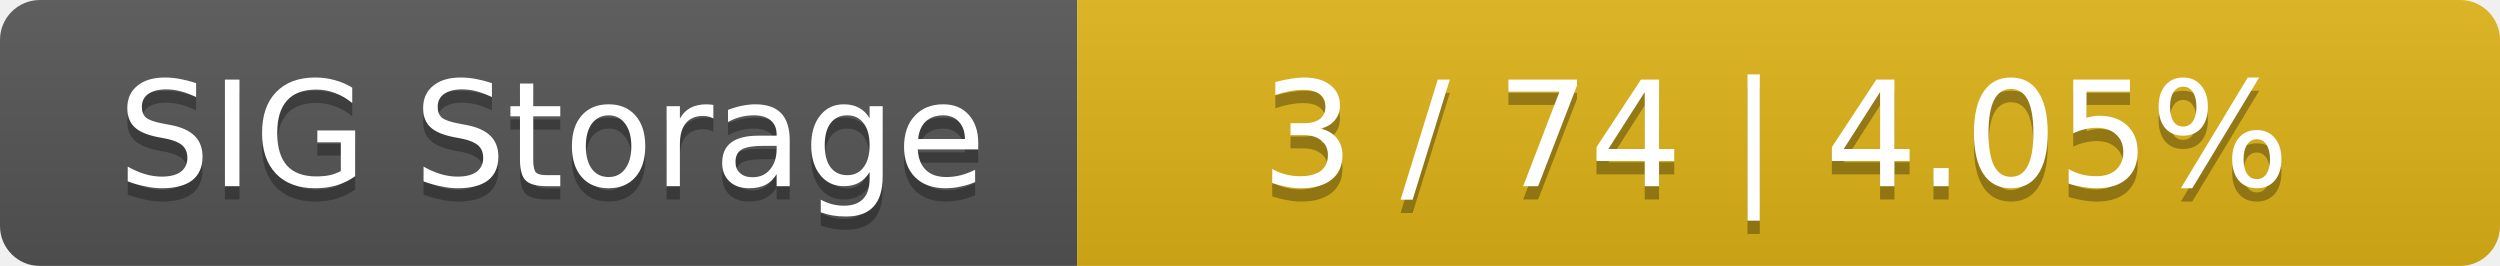
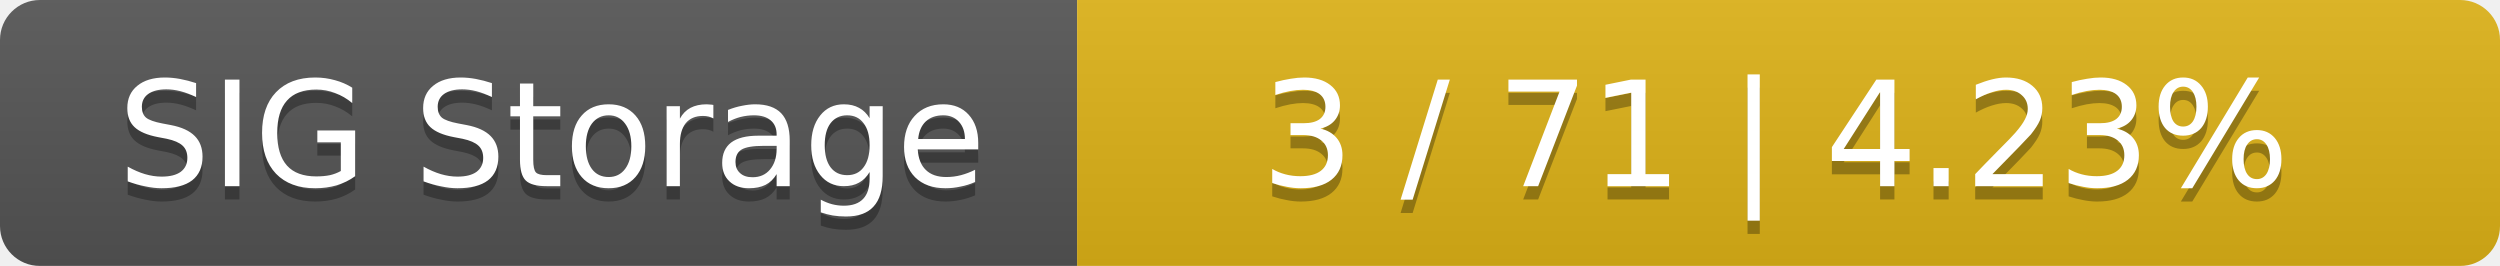
<svg xmlns="http://www.w3.org/2000/svg" width="188" height="20">
  <linearGradient id="smooth" x2="0" y2="100%">
    <stop offset="0" stop-color="#bbb" stop-opacity=".1" />
    <stop offset="1" stop-opacity=".1" />
  </linearGradient>
  <mask id="round">
    <rect width="188" height="20" rx="3" fill="#fff" />
  </mask>
  <g mask="url(#round)">
    <rect width="81" height="20" fill="#555" />
    <rect x="81" width="107" height="20" fill="#dfb317" />
    <rect width="188" height="20" fill="url(#smooth)" />
  </g>
  <g fill="#fff" text-anchor="middle" font-family="DejaVu Sans,Verdana,Geneva,sans-serif" font-size="11">
    <text x="41.5" y="15" fill="#010101" fill-opacity=".3">SIG Storage</text>
    <text x="41.5" y="14">SIG Storage</text>
-     <text x="133.5" y="15" fill="#010101" fill-opacity=".3">3 / 74    |    4.05%</text>
-     <text x="133.5" y="14">3 / 74    |    4.05%</text>
+     <text x="133.5" y="15" fill="#010101" fill-opacity=".3">3 / 71    |    4.23%</text>
+     <text x="133.5" y="14">3 / 71    |    4.23%</text>
  </g>
</svg>
